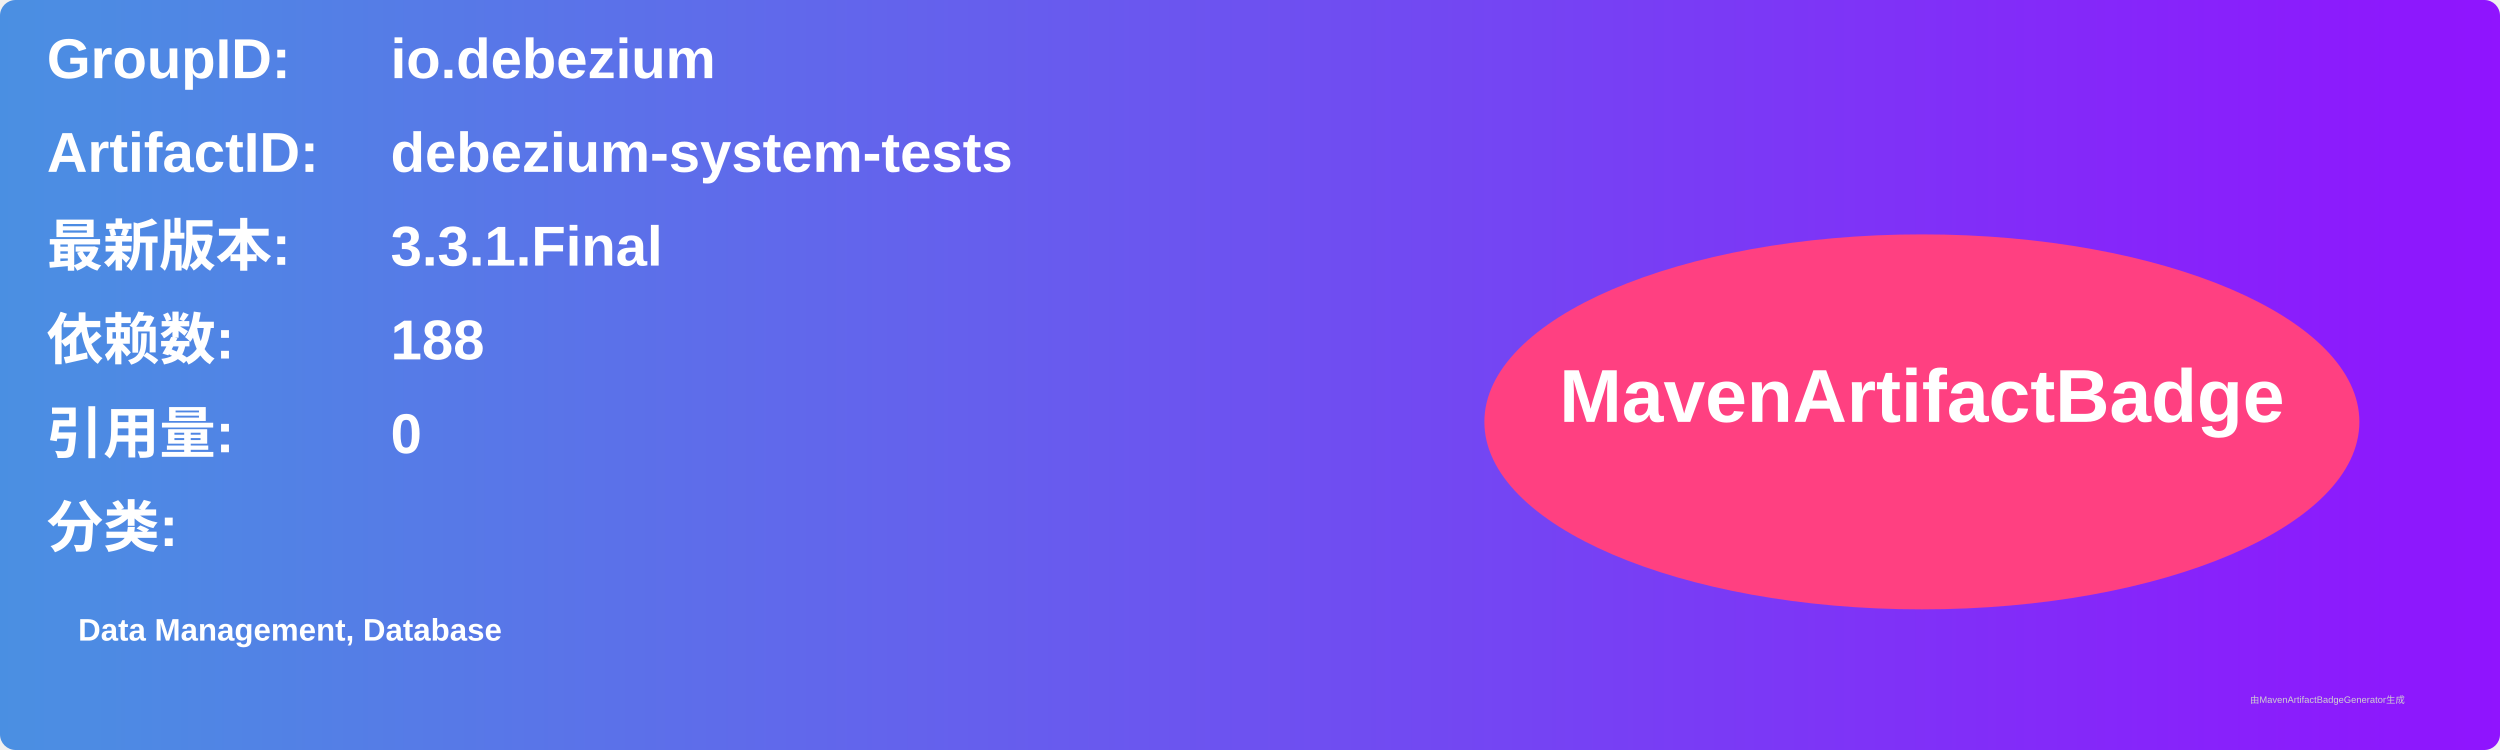
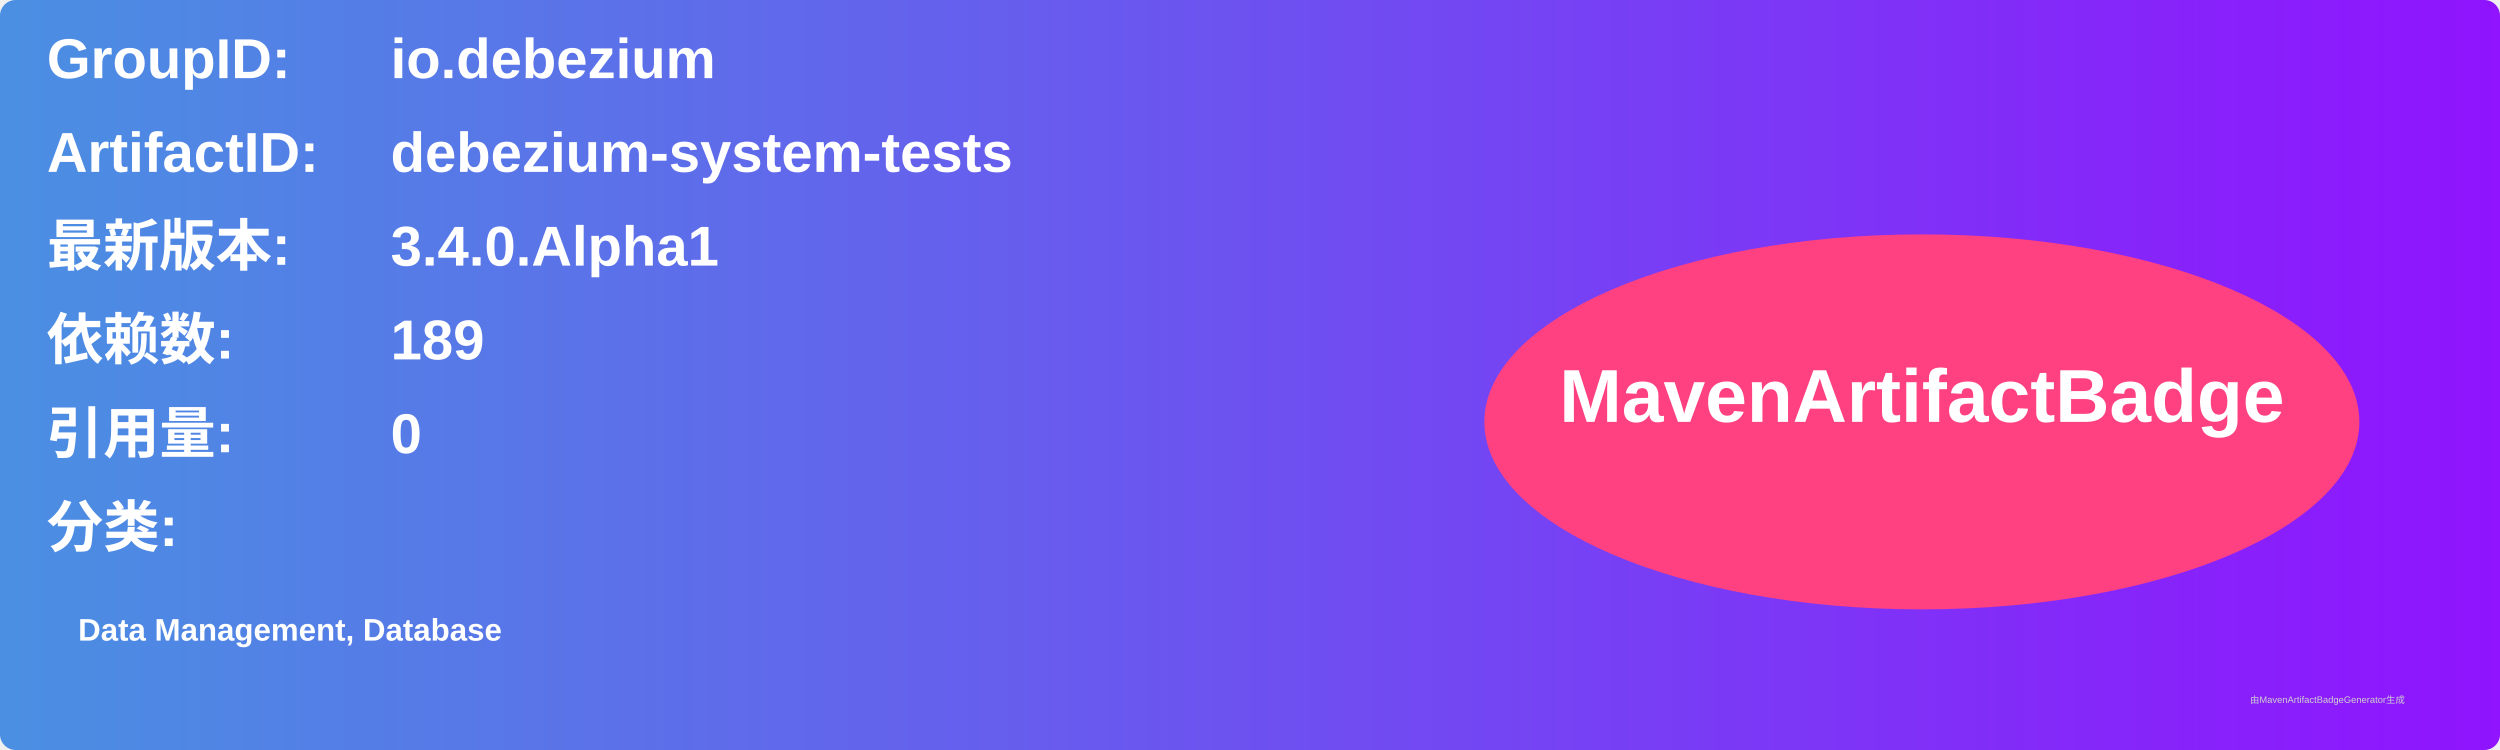
<svg xmlns="http://www.w3.org/2000/svg" width="800" height="240" viewBox="0 0 800 240">
  <linearGradient id="grad" x1="0%" y1="0%" x2="100%" y2="0%">
    <stop offset="0%" stop-color="#4a90e2" />
    <stop offset="100%" stop-color="#9013fe" />
  </linearGradient>
  <rect width="100%" height="100%" rx="5" ry="5" fill="url(#grad)" />
  <g transform="translate(15, 15)">
    <text x="0" y="10" font-family="Arial" font-size="18" fill="white" font-weight="bold" width="260">GroupID:</text>
    <text x="110" y="10" font-family="Arial" font-size="18" fill="white" font-weight="bold" width="460">io.debezium</text>
    <text x="0" y="40" font-family="Arial" font-size="18" fill="white" font-weight="bold" width="260">ArtifactID:</text>
    <text x="110" y="40" font-family="Arial" font-size="18" fill="white" font-weight="bold" width="460">debezium-system-tests</text>
    <text x="0" y="70" font-family="Arial" font-size="18" fill="white" font-weight="bold">最新版本:</text>
    <text x="110" y="70" font-family="Arial" font-size="18" fill="white" font-weight="bold">
-       <tspan font-weight="bold">3.3.1.Final</tspan>
+       <tspan font-weight="bold">3.4.0.Alpha1</tspan>
    </text>
    <text x="0" y="100" font-family="Arial" font-size="18" fill="white" font-weight="bold">依赖数: </text>
    <text x="110" y="100" font-family="Arial" font-size="18" fill="white">
-       <tspan font-weight="bold">188</tspan>
+       <tspan font-weight="bold">189</tspan>
    </text>
    <text x="0" y="130" font-family="Arial" font-size="18" fill="white" font-weight="bold">引用量: </text>
    <text x="110" y="130" font-family="Arial" font-size="18" fill="white">
      <tspan font-weight="bold">0</tspan>
    </text>
    <text x="0" y="160" font-family="Arial" font-size="18" fill="white" font-weight="bold">分类:</text>
    <text x="10" y="190" font-family="Arial" font-size="10" fill="white">
      <tspan font-weight="bold">Data Management, Database</tspan>
    </text>
    <ellipse cx="600" cy="120" rx="140" ry="60" fill="#ff4081" />
    <text x="600" y="120" text-anchor="middle" font-family="Arial" font-size="24" fill="white" font-weight="bold">MavenArtifactBadge</text>
  </g>
  <text x="720" y="225" font-family="Arial" font-size="3" fill="#d0d0d0">由MavenArtifactBadgeGenerator生成</text>
</svg>
